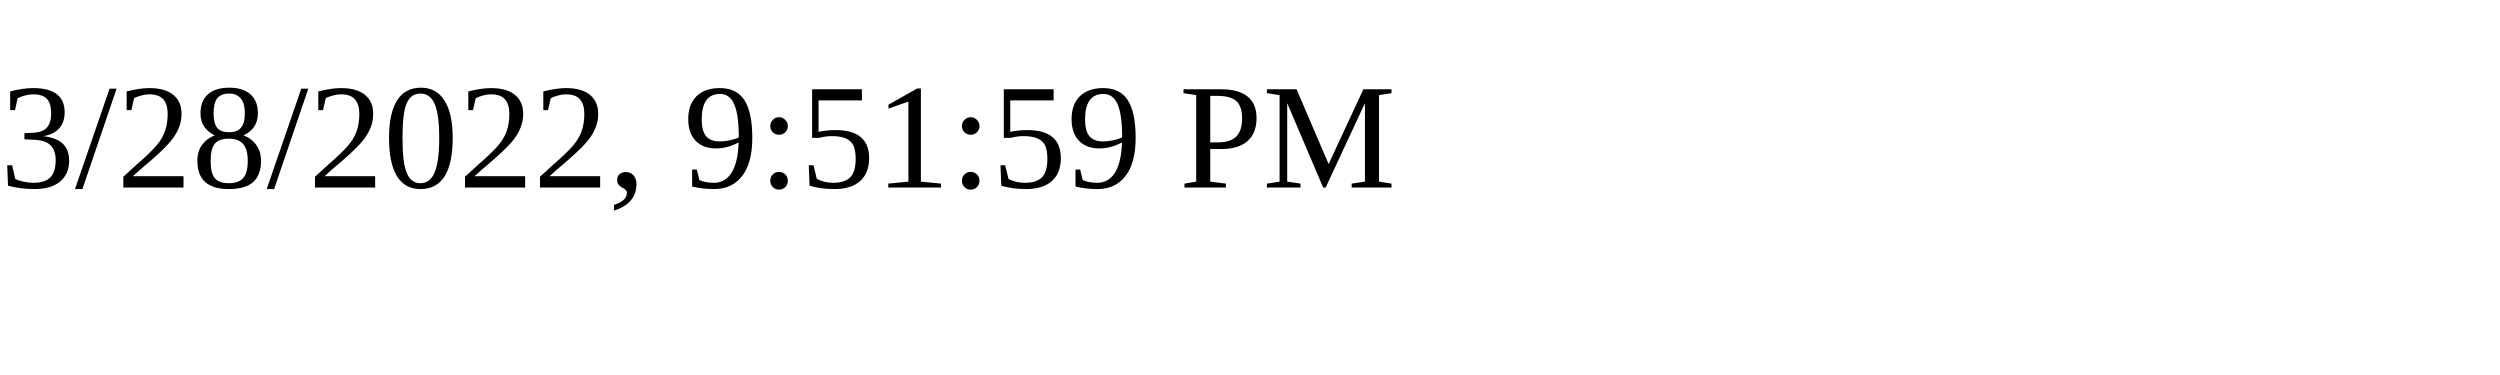
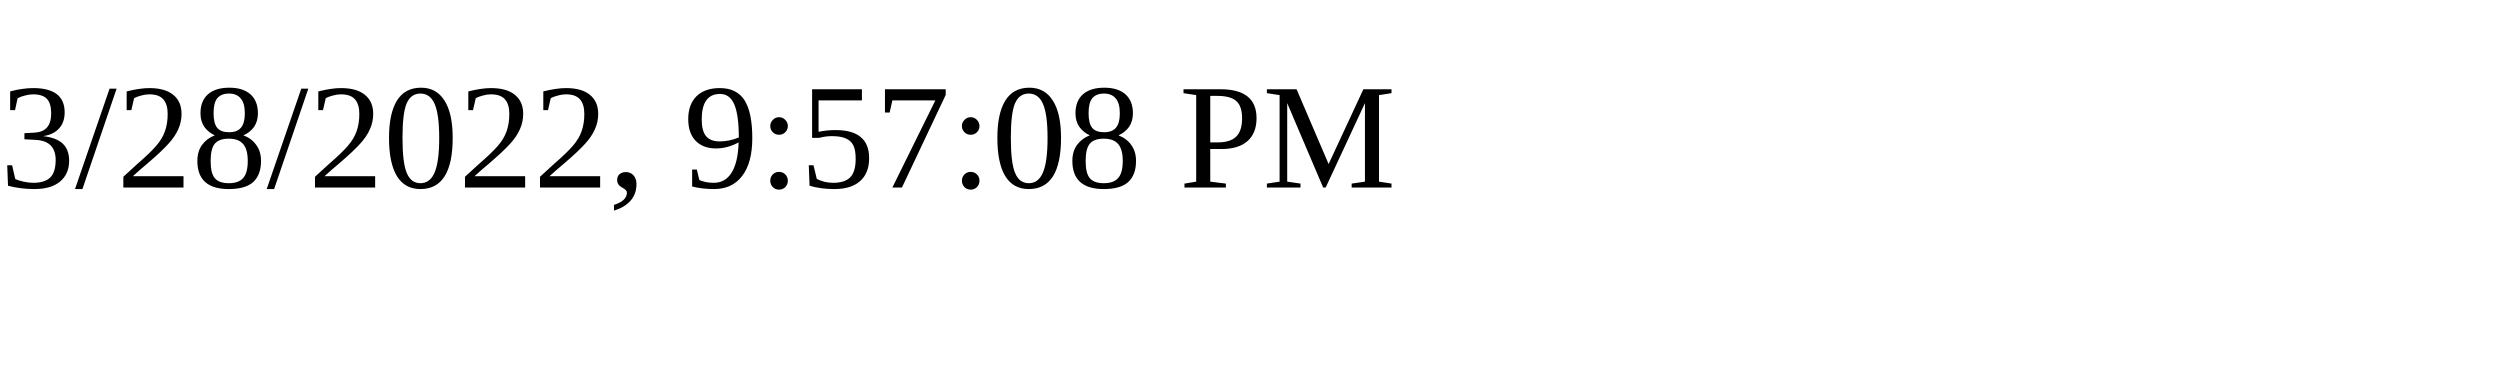
<svg xmlns="http://www.w3.org/2000/svg" height="30" width="200">
-   <text x="0" y="15">3/28/2022, 9:51:59 PM</text>
+   <text x="0" y="15">3/28/2022, 9:57:08 PM</text>
</svg>
